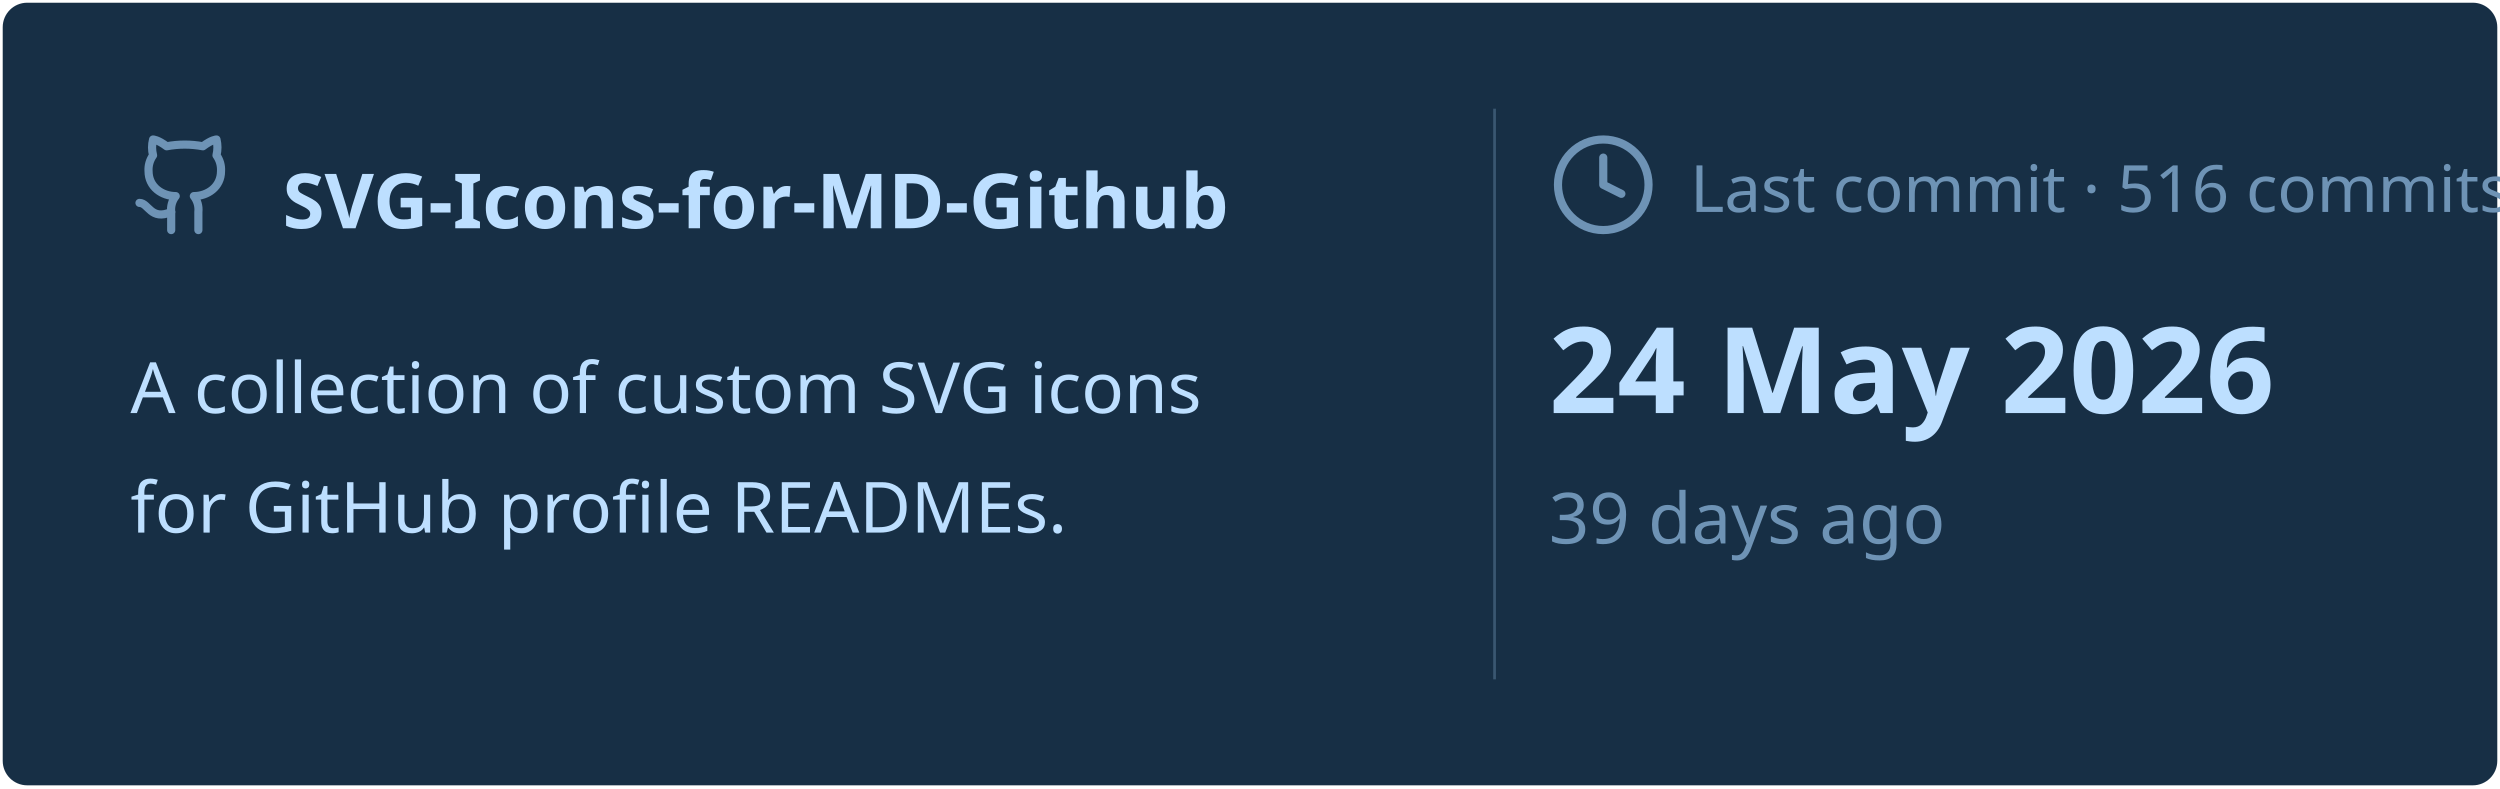
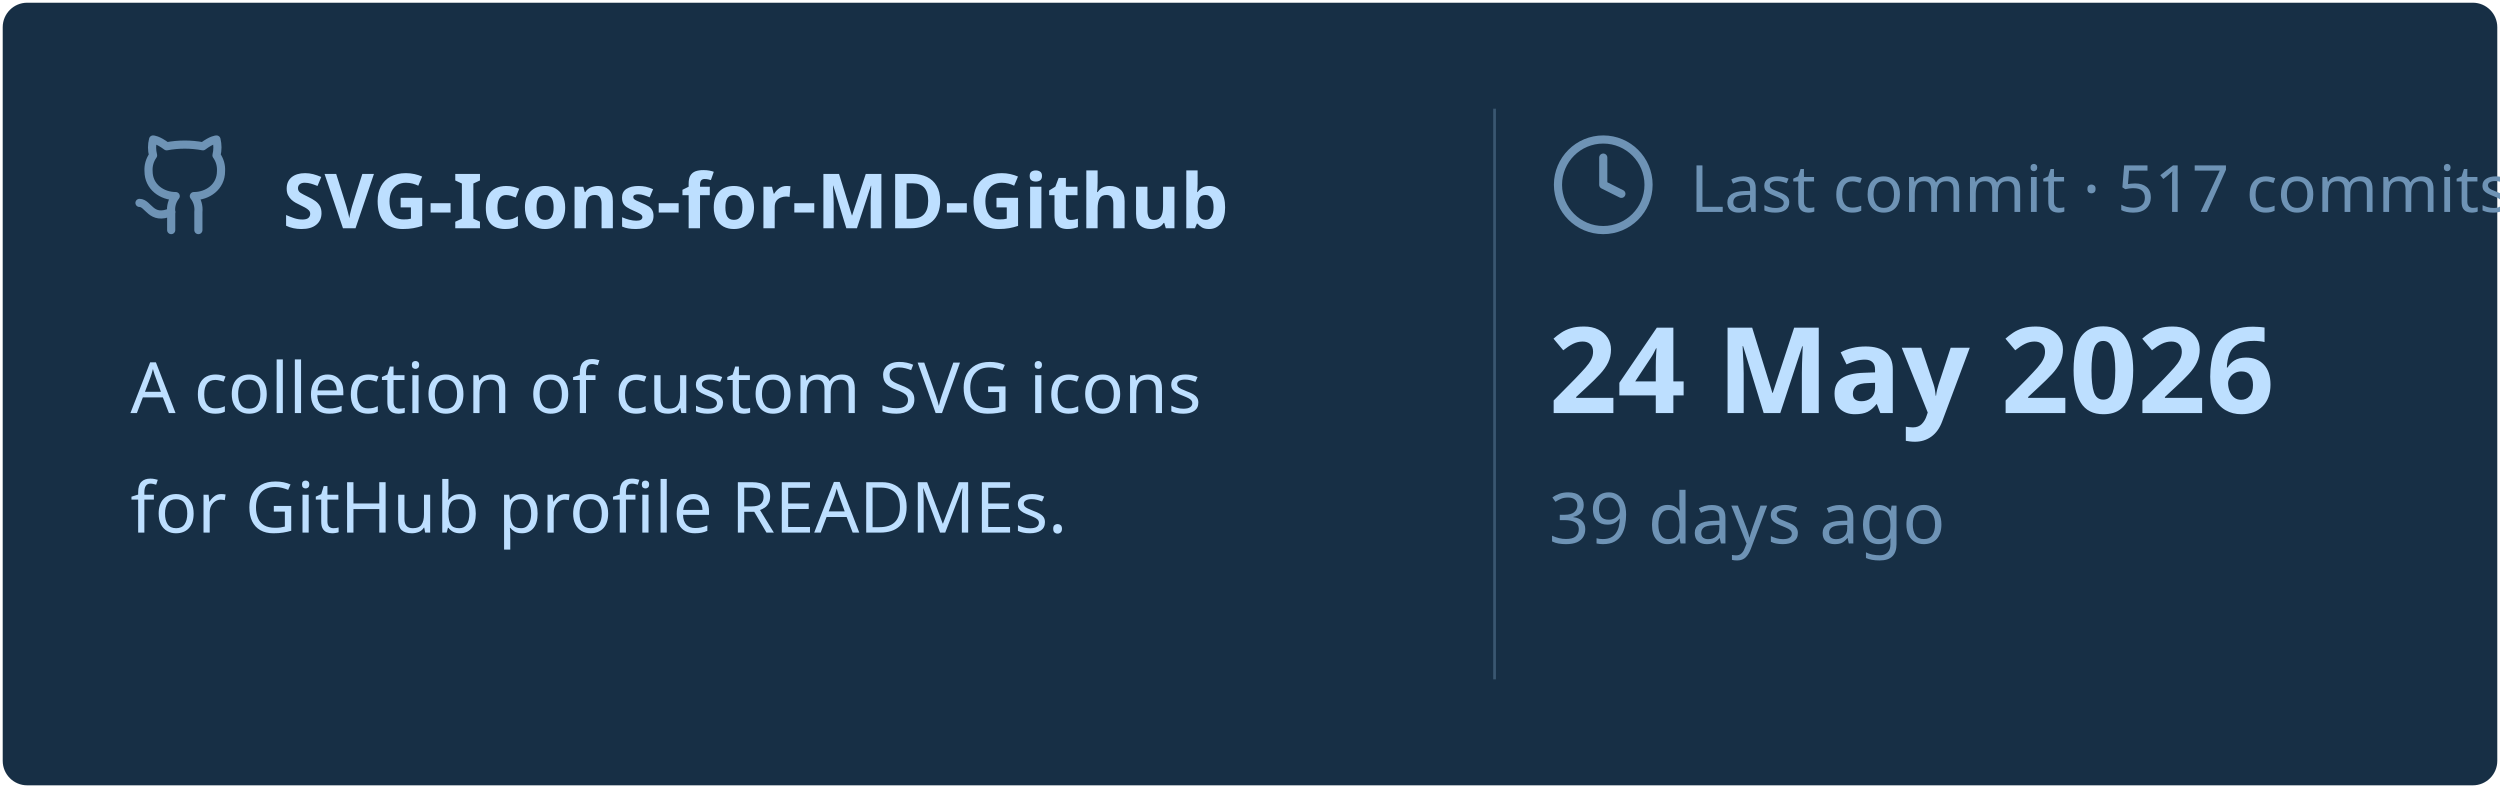
<svg xmlns="http://www.w3.org/2000/svg" viewBox="0 0 460 145" width="460px" height="145px">
  <rect stroke="#000000" stroke-opacity="0" fill="#172F45" rx="4.5" x="0.5" y="0.5" width="459" height="144" />
  <g transform="translate(24, 42)">
    <svg x="0" y="-18" width="20" height="20" viewBox="0 0 24 24" fill="none" stroke="#6E93B5" stroke-width="1.8" stroke-linecap="round" stroke-linejoin="round">
      <path d="M15 22v-4a4.8 4.8 0 0 0-1-3.5c3 0 6-2 6-5.5.08-1.25-.27-2.48-1-3.5.28-1.15.28-2.35 0-3.5 0 0-1 0-3 1.5-2.64-.5-5.36-.5-8 0C6 2 5 2 5 2c-.3 1.15-.3 2.35 0 3.5A5.403 5.403 0 0 0 4 9c0 3.5 3 5.5 6 5.5-.39.49-.68 1.05-.85 1.65-.17.6-.22 1.23-.15 1.85v4" />
      <path d="M9 18c-4.51 2-5-2-7-2" />
    </svg>
    <text x="28" y="0" font-family="&quot;Segoe UI&quot;, Ubuntu, sans-serif" font-size="14" font-weight="700" fill="#BDDFFF">SVG-Icons-for-MD-Github</text>
  </g>
  <text x="24" y="76" font-family="&quot;Segoe UI&quot;, Ubuntu, sans-serif" font-size="13" font-weight="400" fill="#BDDFFF">A collection of custom SVG icons</text>
  <text x="24" y="98" font-family="&quot;Segoe UI&quot;, Ubuntu, sans-serif" font-size="13" font-weight="400" fill="#BDDFFF">for GitHub profile READMEs.</text>
  <line x1="275" y1="20" x2="275" y2="125" stroke="#6E93B5" stroke-width="0.5" stroke-opacity="0.4" />
  <svg x="285" y="24" width="20" height="20" viewBox="0 0 24 24" fill="none" stroke="#6E93B5" stroke-width="1.8" stroke-linecap="round" stroke-linejoin="round">
    <circle cx="12" cy="12" r="10" />
    <polyline points="12 6 12 12 16 14" />
  </svg>
-   <text x="311" y="39" font-family="&quot;Segoe UI&quot;, Ubuntu, sans-serif" font-size="12" font-weight="400" fill="#6E93B5">Last commit · 516 commits</text>
+   <text x="311" y="39" font-family="&quot;Segoe UI&quot;, Ubuntu, sans-serif" font-size="12" font-weight="400" fill="#6E93B5">Last commit · 517 commits</text>
  <text x="285" y="76" font-family="&quot;Segoe UI&quot;, Ubuntu, sans-serif" font-size="22" font-weight="700" fill="#BDDFFF">24 May 2026</text>
  <text x="285" y="100" font-family="&quot;Segoe UI&quot;, Ubuntu, sans-serif" font-size="13" font-weight="400" fill="#6E93B5">39 days ago</text>
</svg>
